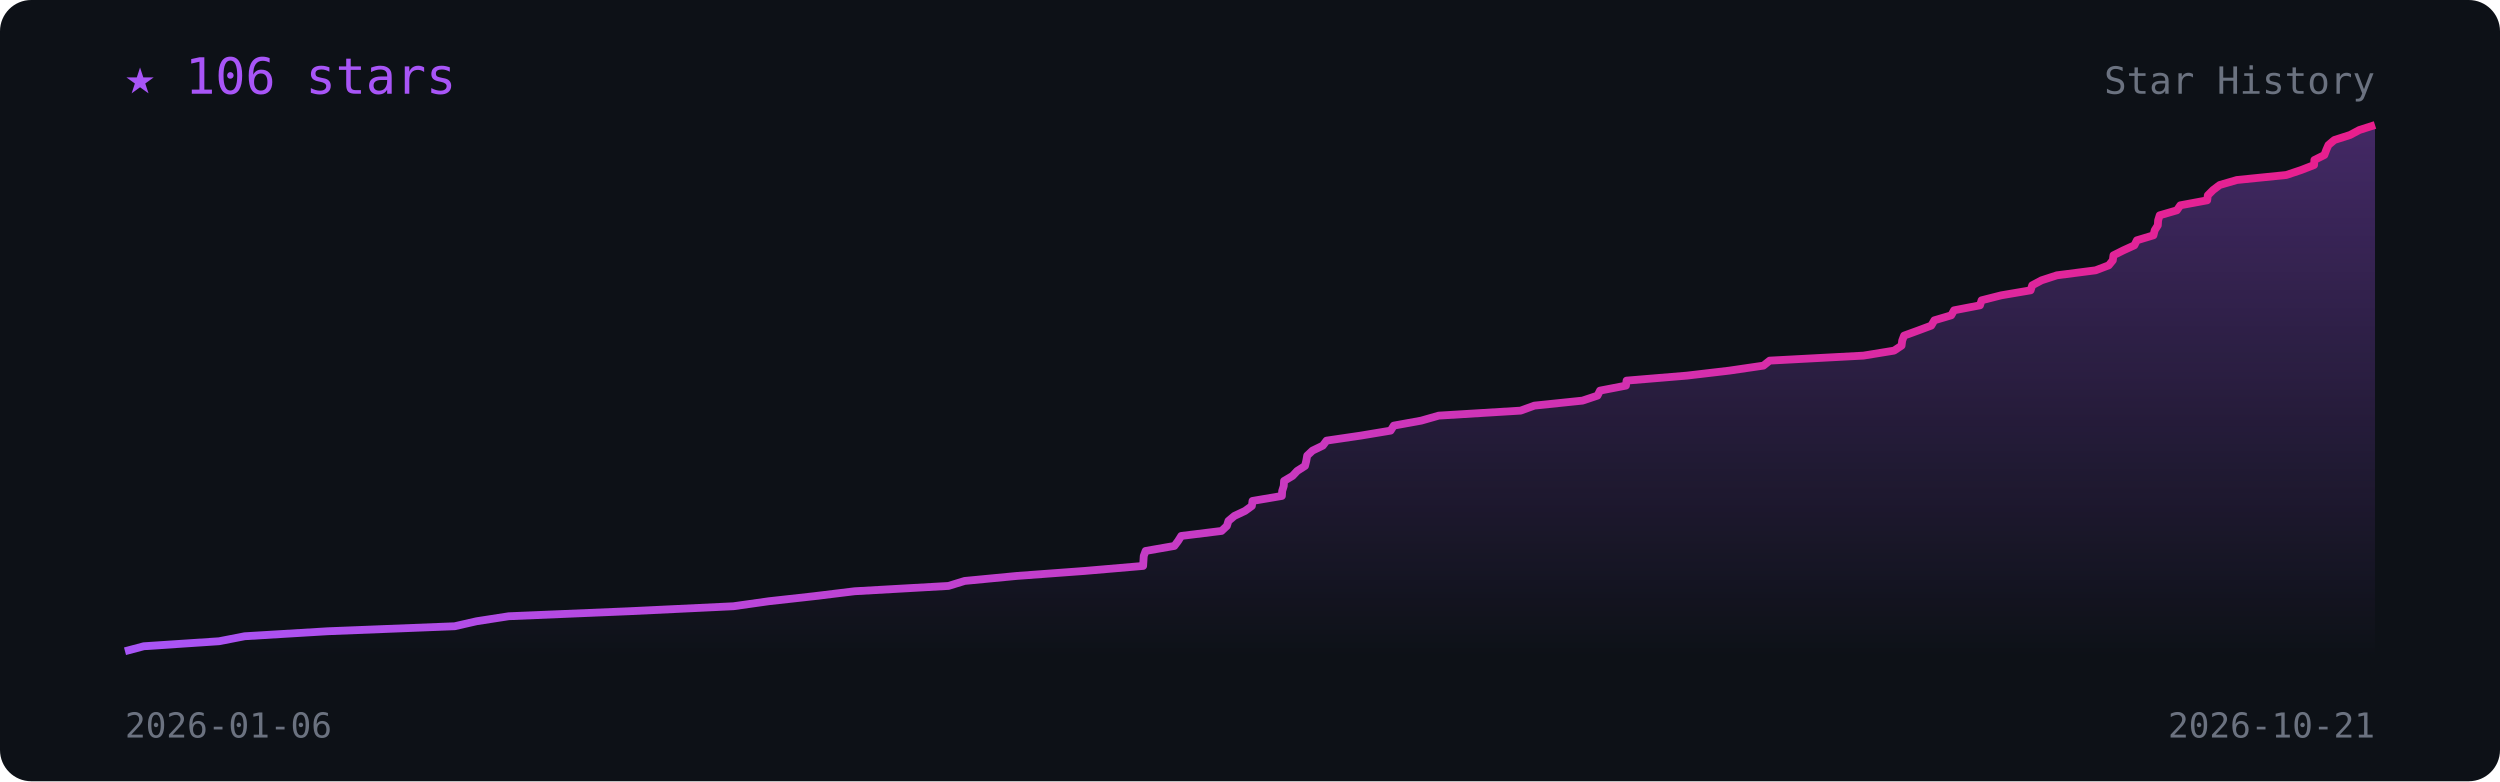
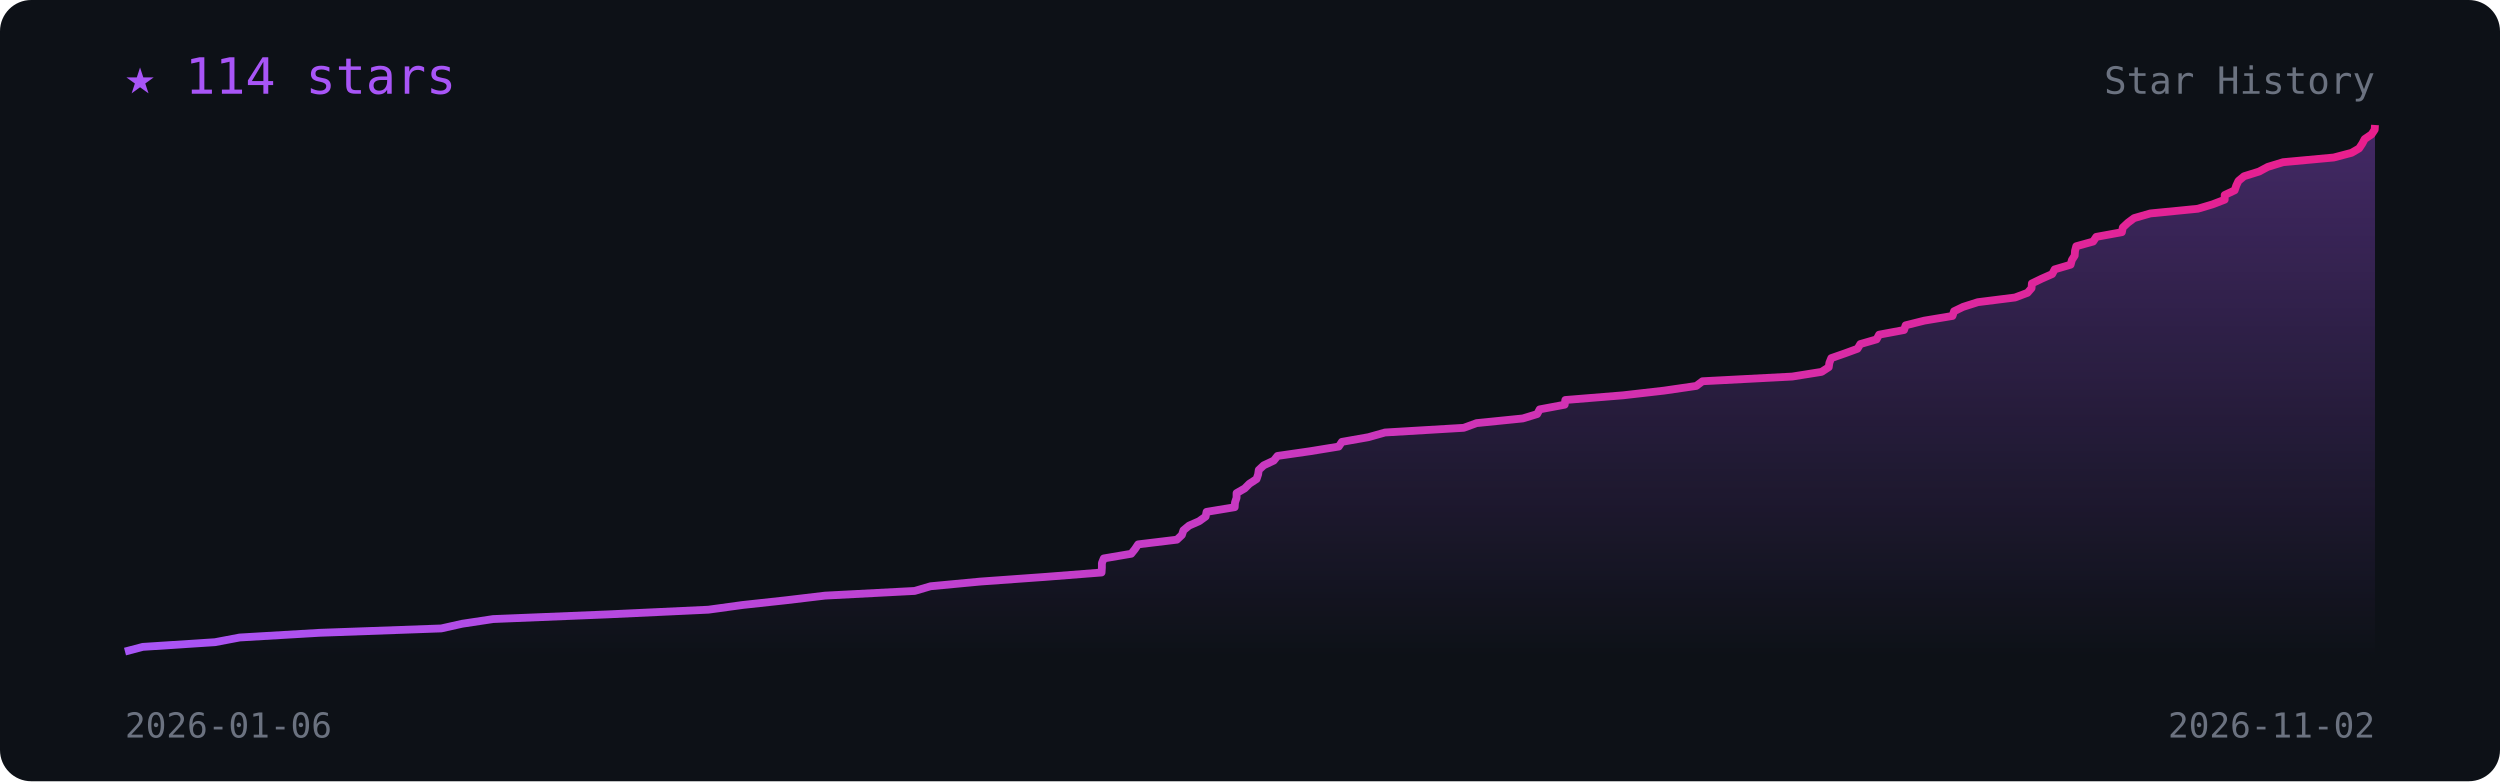
<svg xmlns="http://www.w3.org/2000/svg" viewBox="0 0 800 250" width="100%" font-family="monospace">
  <defs>
    <linearGradient id="l" x1="0" x2="1">
      <stop offset="0" stop-color="#a855f7" />
      <stop offset="1" stop-color="#e91e8c" />
    </linearGradient>
    <linearGradient id="f" x1="0" y1="0" x2="0" y2="1">
      <stop offset="0" stop-color="#a855f7" stop-opacity=".35" />
      <stop offset="1" stop-color="#a855f7" stop-opacity="0" />
    </linearGradient>
  </defs>
  <rect width="800" height="250" rx="10" fill="#0d1117" />
-   <polygon points="40.0,210 40.0,208.4 46.0,206.8 70.1,205.2 78.3,203.6 104.9,202.0 145.5,200.4 152.5,198.8 162.8,197.2 201.2,195.6 234.7,194.0 246.0,192.4 260.4,190.8 273.5,189.2 303.5,187.5 308.7,185.9 325.4,184.3 347.1,182.7 365.8,181.1 365.9,179.5 366.0,177.9 366.6,176.3 375.8,174.7 377.0,173.1 378.0,171.5 390.9,169.9 392.6,168.3 393.1,166.7 395.0,165.1 398.4,163.5 400.6,161.9 400.8,160.3 410.2,158.7 410.3,157.1 410.8,155.5 410.9,153.9 413.6,152.3 415.1,150.7 417.6,149.1 418.0,147.5 418.3,145.8 420.0,144.2 423.3,142.6 424.5,141.0 435.4,139.4 445.0,137.8 446.0,136.2 454.8,134.6 460.4,133.0 486.6,131.4 491.0,129.8 506.4,128.2 511.2,126.6 512.0,125.0 520.3,123.4 520.5,121.8 539.8,120.2 553.4,118.6 564.3,117.0 566.3,115.4 596.3,113.8 606.1,112.2 608.5,110.6 608.7,109.0 609.3,107.4 613.7,105.8 618.0,104.2 619.0,102.5 624.4,100.9 625.3,99.3 633.6,97.7 634.1,96.1 640.4,94.5 649.8,92.9 650.3,91.3 653.3,89.7 658.2,88.1 670.6,86.5 674.8,84.9 676.1,83.3 676.3,81.7 679.5,80.1 683.0,78.5 683.8,76.9 689.1,75.3 689.5,73.7 690.5,72.1 690.6,70.5 691.1,68.9 696.6,67.3 697.7,65.7 706.3,64.1 706.5,62.5 708.2,60.8 710.3,59.2 715.8,57.6 731.6,56.0 736.4,54.4 740.5,52.8 740.6,51.2 743.8,49.6 744.4,48.0 745.1,46.4 747.0,44.8 752.0,43.2 755.0,41.6 760.0,40.0 760.0,210" fill="url(#f)" />
-   <polyline points="40.0,208.4 46.0,206.8 70.1,205.2 78.3,203.6 104.9,202.0 145.5,200.4 152.5,198.8 162.8,197.2 201.2,195.6 234.7,194.0 246.0,192.4 260.4,190.8 273.5,189.2 303.5,187.5 308.7,185.9 325.4,184.3 347.1,182.7 365.8,181.1 365.9,179.5 366.0,177.9 366.6,176.3 375.8,174.7 377.0,173.1 378.0,171.5 390.9,169.9 392.6,168.3 393.1,166.7 395.0,165.1 398.4,163.5 400.6,161.9 400.8,160.3 410.2,158.7 410.3,157.1 410.8,155.5 410.9,153.9 413.6,152.3 415.1,150.7 417.6,149.1 418.0,147.5 418.3,145.8 420.0,144.2 423.3,142.6 424.5,141.0 435.4,139.4 445.0,137.8 446.0,136.2 454.8,134.6 460.4,133.0 486.6,131.4 491.0,129.8 506.4,128.2 511.2,126.6 512.0,125.0 520.3,123.4 520.5,121.8 539.8,120.2 553.4,118.6 564.3,117.0 566.3,115.4 596.3,113.8 606.1,112.2 608.5,110.6 608.7,109.0 609.3,107.4 613.7,105.8 618.0,104.2 619.0,102.5 624.4,100.9 625.3,99.3 633.6,97.7 634.1,96.1 640.4,94.5 649.8,92.9 650.3,91.3 653.3,89.7 658.2,88.1 670.6,86.5 674.8,84.9 676.1,83.3 676.3,81.7 679.5,80.1 683.0,78.5 683.8,76.9 689.1,75.3 689.5,73.7 690.5,72.1 690.6,70.5 691.1,68.9 696.6,67.3 697.7,65.7 706.3,64.1 706.5,62.5 708.2,60.8 710.3,59.2 715.8,57.6 731.6,56.0 736.4,54.4 740.5,52.8 740.6,51.2 743.8,49.6 744.4,48.0 745.1,46.4 747.0,44.8 752.0,43.2 755.0,41.6 760.0,40.0" fill="none" stroke="url(#l)" stroke-width="2.5" stroke-linejoin="round" />
-   <text x="40" y="30" fill="#a855f7" font-size="16">★ 106 stars</text>
+   <polygon points="40.0,210 40.0,208.5 45.7,207.0 68.8,205.5 76.7,204.0 102.2,202.5 141.2,201.1 147.9,199.6 157.8,198.1 194.6,196.6 226.7,195.1 237.6,193.6 251.4,192.1 264.0,190.6 292.7,189.1 297.8,187.6 313.7,186.1 334.6,184.6 352.5,183.2 352.6,181.7 352.6,180.2 353.2,178.7 362.0,177.2 363.2,175.7 364.2,174.2 376.6,172.7 378.2,171.2 378.7,169.7 380.5,168.2 383.7,166.8 385.8,165.3 386.1,163.8 395.1,162.3 395.2,160.8 395.7,159.3 395.7,157.8 398.3,156.3 399.8,154.8 402.1,153.3 402.6,151.8 402.8,150.4 404.4,148.9 407.6,147.4 408.8,145.9 419.2,144.4 428.4,142.9 429.4,141.4 437.9,139.9 443.2,138.4 468.4,136.9 472.5,135.4 487.3,133.9 491.9,132.5 492.7,131.0 500.7,129.5 500.9,128.0 519.4,126.5 532.5,125.0 542.8,123.5 544.8,122.0 573.5,120.5 582.9,119.0 585.2,117.5 585.4,116.1 586.0,114.6 590.3,113.1 594.4,111.6 595.3,110.1 600.5,108.6 601.3,107.1 609.3,105.6 609.8,104.1 615.8,102.6 624.8,101.1 625.3,99.6 628.2,98.2 632.9,96.7 644.8,95.2 648.8,93.7 650.1,92.2 650.2,90.7 653.3,89.2 656.7,87.7 657.5,86.2 662.6,84.7 663.0,83.2 663.9,81.8 664.0,80.3 664.4,78.8 669.8,77.3 670.8,75.8 679.0,74.3 679.3,72.8 680.9,71.3 682.9,69.8 688.1,68.3 703.3,66.8 708.0,65.4 711.9,63.9 711.9,62.4 715.1,60.9 715.6,59.4 716.3,57.9 718.1,56.4 722.9,54.9 725.7,53.4 730.6,51.9 746.8,50.4 752.5,48.9 754.9,47.5 755.9,46.0 756.7,44.5 758.9,43.0 759.9,41.5 760.0,40.0 760.0,210" fill="url(#f)" />
+   <polyline points="40.0,208.5 45.7,207.0 68.8,205.5 76.7,204.0 102.2,202.5 141.2,201.1 147.9,199.6 157.8,198.1 194.6,196.6 226.7,195.1 237.6,193.6 251.4,192.1 264.0,190.6 292.7,189.1 297.8,187.6 313.7,186.1 334.6,184.6 352.5,183.2 352.6,181.7 352.6,180.2 353.2,178.7 362.0,177.2 363.2,175.7 364.2,174.2 376.6,172.7 378.2,171.2 378.7,169.7 380.5,168.2 383.7,166.8 385.8,165.3 386.1,163.8 395.1,162.3 395.2,160.8 395.7,159.3 395.7,157.8 398.3,156.3 399.8,154.8 402.1,153.3 402.6,151.8 402.8,150.4 404.4,148.9 407.6,147.4 408.8,145.9 419.2,144.4 428.4,142.9 429.4,141.4 437.9,139.9 443.2,138.4 468.4,136.9 472.5,135.4 487.3,133.9 491.9,132.5 492.7,131.0 500.7,129.5 500.9,128.0 519.4,126.5 532.5,125.0 542.8,123.5 544.8,122.0 573.5,120.5 582.9,119.0 585.2,117.5 585.4,116.1 586.0,114.6 590.3,113.1 594.4,111.6 595.3,110.1 600.5,108.6 601.3,107.1 609.3,105.6 609.8,104.1 615.8,102.6 624.8,101.1 625.3,99.6 628.2,98.2 632.9,96.7 644.8,95.2 648.8,93.7 650.1,92.2 650.2,90.7 653.3,89.2 656.7,87.7 657.5,86.2 662.6,84.7 663.0,83.2 663.9,81.8 664.0,80.3 664.4,78.8 669.8,77.3 670.8,75.8 679.0,74.3 679.3,72.8 680.9,71.3 682.9,69.8 688.1,68.3 703.3,66.8 708.0,65.4 711.9,63.9 711.9,62.4 715.1,60.9 715.6,59.4 716.3,57.9 718.1,56.4 722.9,54.9 725.7,53.4 730.6,51.9 746.8,50.4 752.5,48.9 754.9,47.5 755.9,46.0 756.7,44.5 758.9,43.0 759.9,41.5 760.0,40.0" fill="none" stroke="url(#l)" stroke-width="2.5" stroke-linejoin="round" />
+   <text x="40" y="30" fill="#a855f7" font-size="16">★ 114 stars</text>
  <text x="40" y="236" fill="#6b7280" font-size="11">2026-01-06</text>
-   <text x="760" y="236" fill="#6b7280" font-size="11" text-anchor="end">2026-10-21</text>
+   <text x="760" y="236" fill="#6b7280" font-size="11" text-anchor="end">2026-11-02</text>
  <text x="760" y="30" fill="#6b7280" font-size="12" text-anchor="end">Star History</text>
</svg>
